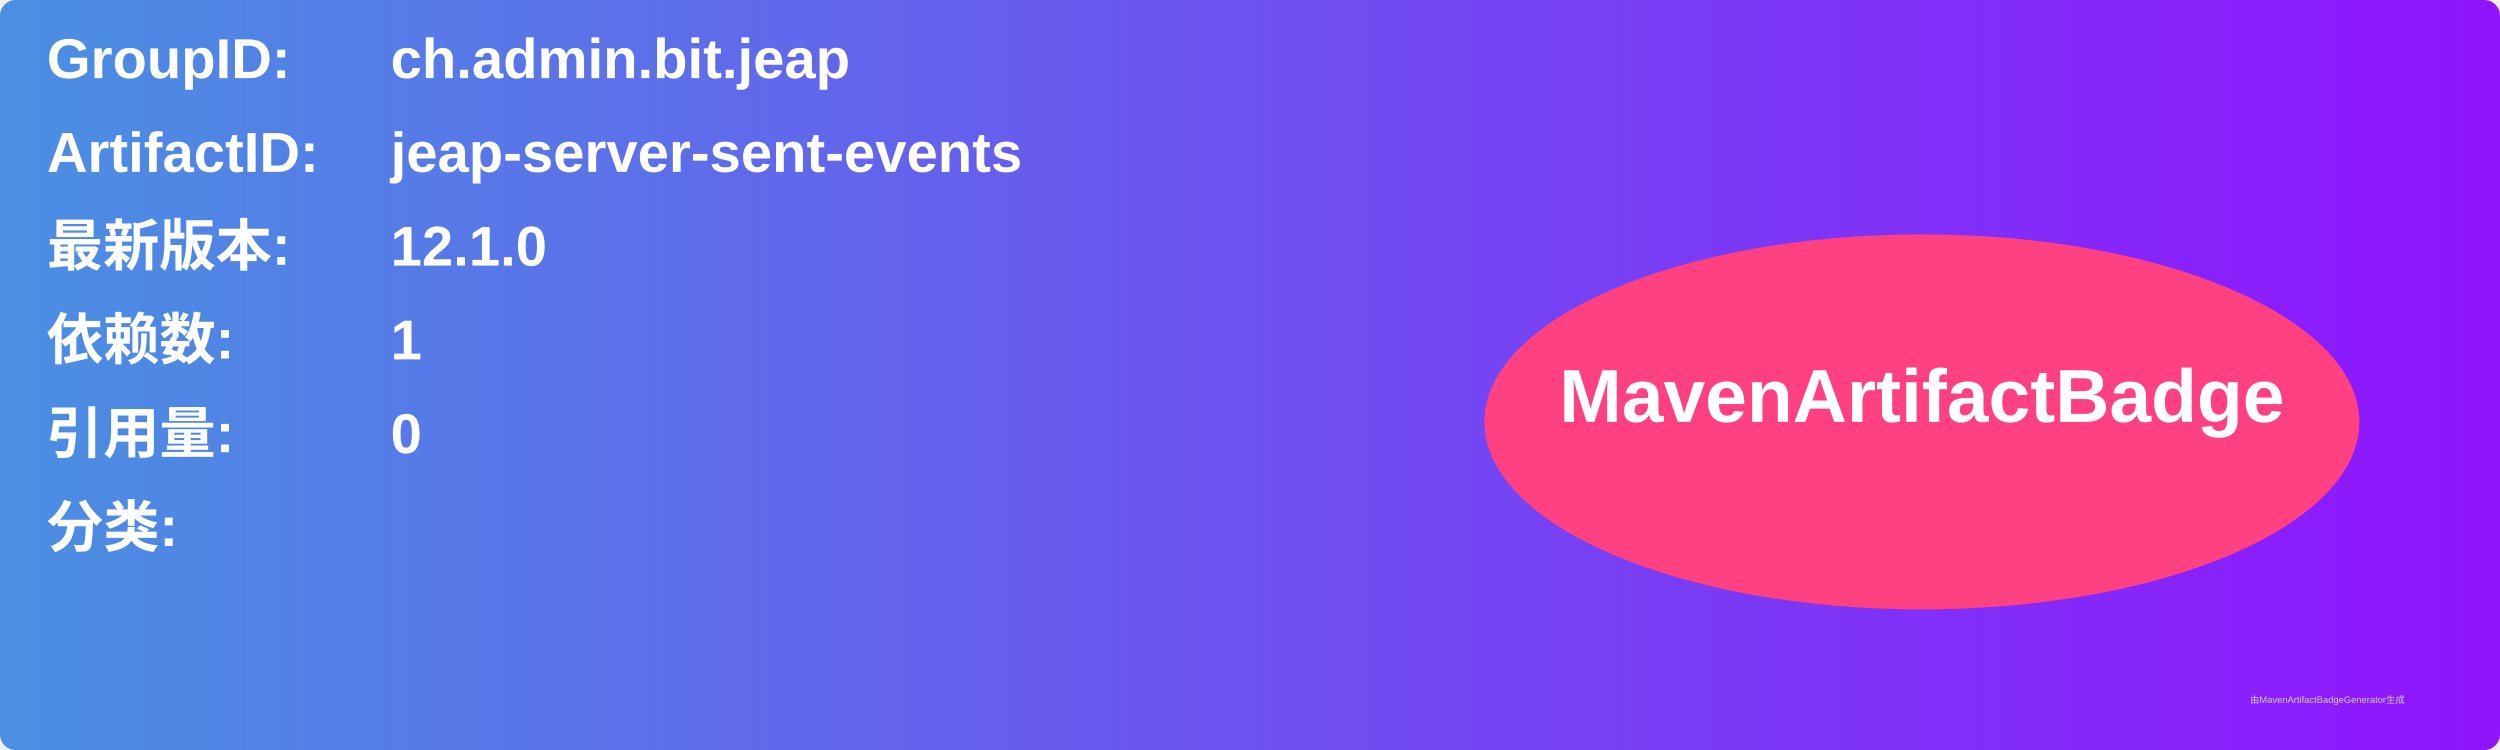
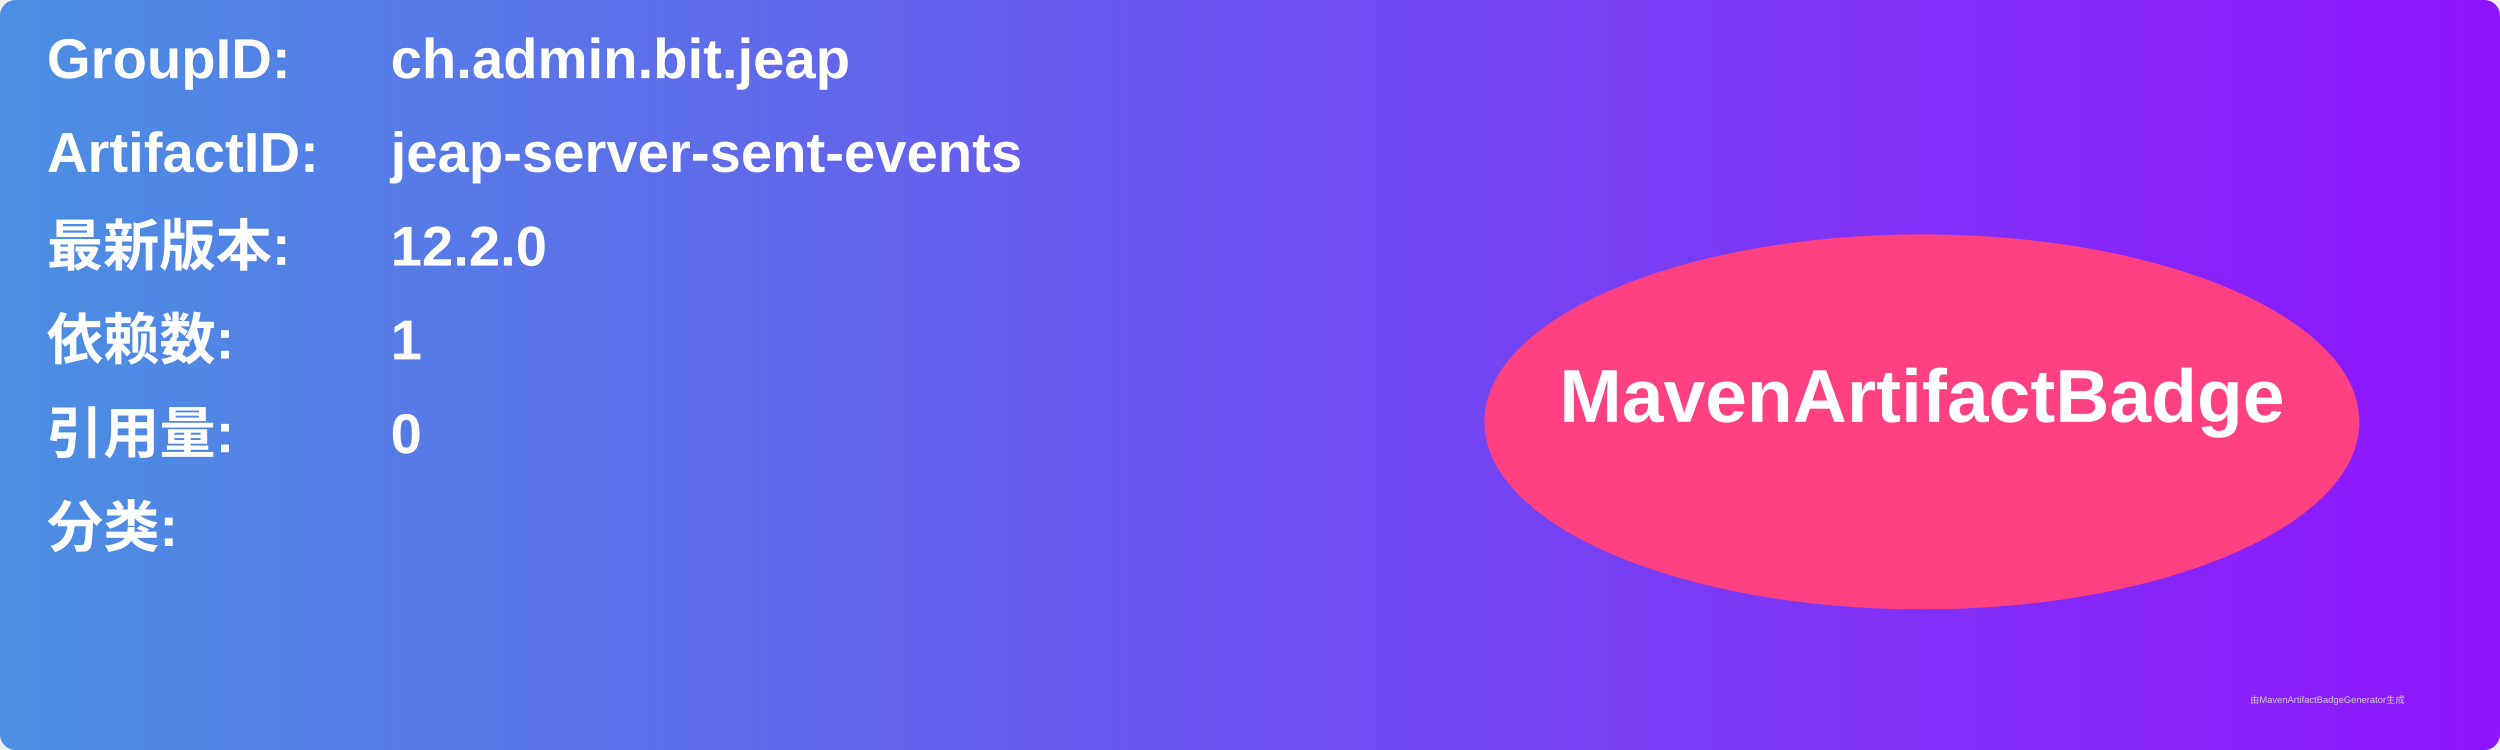
<svg xmlns="http://www.w3.org/2000/svg" width="800" height="240" viewBox="0 0 800 240">
  <linearGradient id="grad" x1="0%" y1="0%" x2="100%" y2="0%">
    <stop offset="0%" stop-color="#4a90e2" />
    <stop offset="100%" stop-color="#9013fe" />
  </linearGradient>
  <rect width="100%" height="100%" rx="5" ry="5" fill="url(#grad)" />
  <g transform="translate(15, 15)">
    <text x="0" y="10" font-family="Arial" font-size="18" fill="white" font-weight="bold" width="260">GroupID:</text>
    <text x="110" y="10" font-family="Arial" font-size="18" fill="white" font-weight="bold" width="460">ch.admin.bit.jeap</text>
    <text x="0" y="40" font-family="Arial" font-size="18" fill="white" font-weight="bold" width="260">ArtifactID:</text>
    <text x="110" y="40" font-family="Arial" font-size="18" fill="white" font-weight="bold" width="460">jeap-server-sent-events</text>
    <text x="0" y="70" font-family="Arial" font-size="18" fill="white" font-weight="bold">最新版本:</text>
    <text x="110" y="70" font-family="Arial" font-size="18" fill="white" font-weight="bold">
-       <tspan font-weight="bold">12.1.0</tspan>
+       <tspan font-weight="bold">12.2.0</tspan>
    </text>
    <text x="0" y="100" font-family="Arial" font-size="18" fill="white" font-weight="bold">依赖数: </text>
    <text x="110" y="100" font-family="Arial" font-size="18" fill="white">
      <tspan font-weight="bold">1</tspan>
    </text>
    <text x="0" y="130" font-family="Arial" font-size="18" fill="white" font-weight="bold">引用量: </text>
    <text x="110" y="130" font-family="Arial" font-size="18" fill="white">
      <tspan font-weight="bold">0</tspan>
    </text>
    <text x="0" y="160" font-family="Arial" font-size="18" fill="white" font-weight="bold">分类:</text>
    <text x="10" y="190" font-family="Arial" font-size="10" fill="white">
      <tspan font-weight="bold" />
    </text>
    <ellipse cx="600" cy="120" rx="140" ry="60" fill="#ff4081" />
    <text x="600" y="120" text-anchor="middle" font-family="Arial" font-size="24" fill="white" font-weight="bold">MavenArtifactBadge</text>
  </g>
  <text x="720" y="225" font-family="Arial" font-size="3" fill="#d0d0d0">由MavenArtifactBadgeGenerator生成</text>
</svg>
